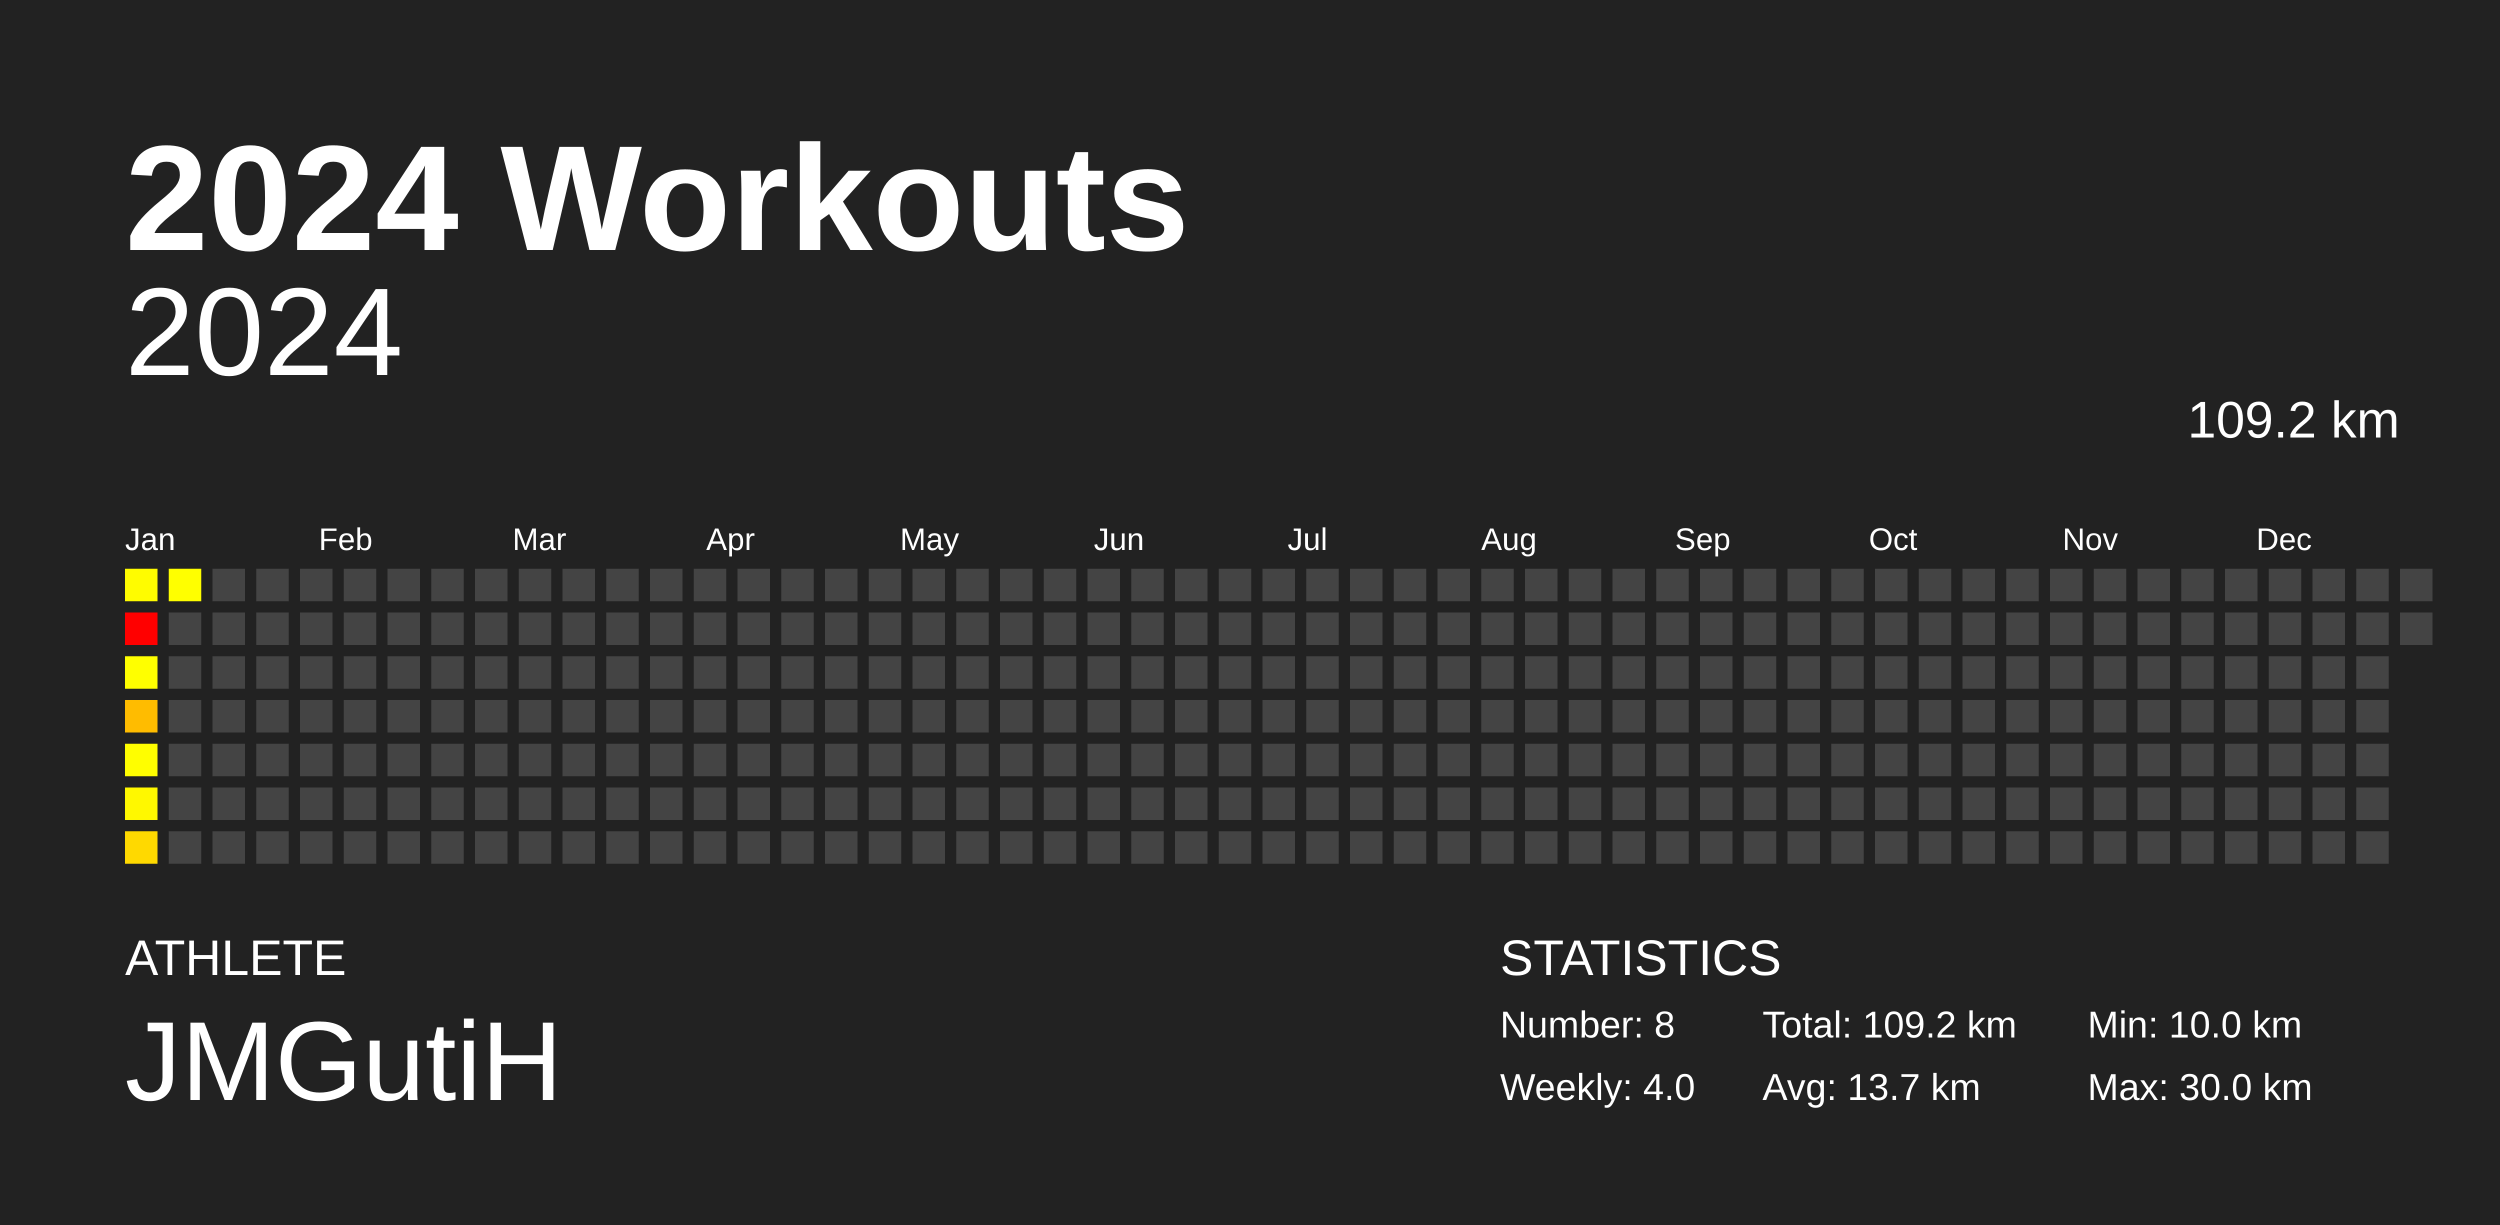
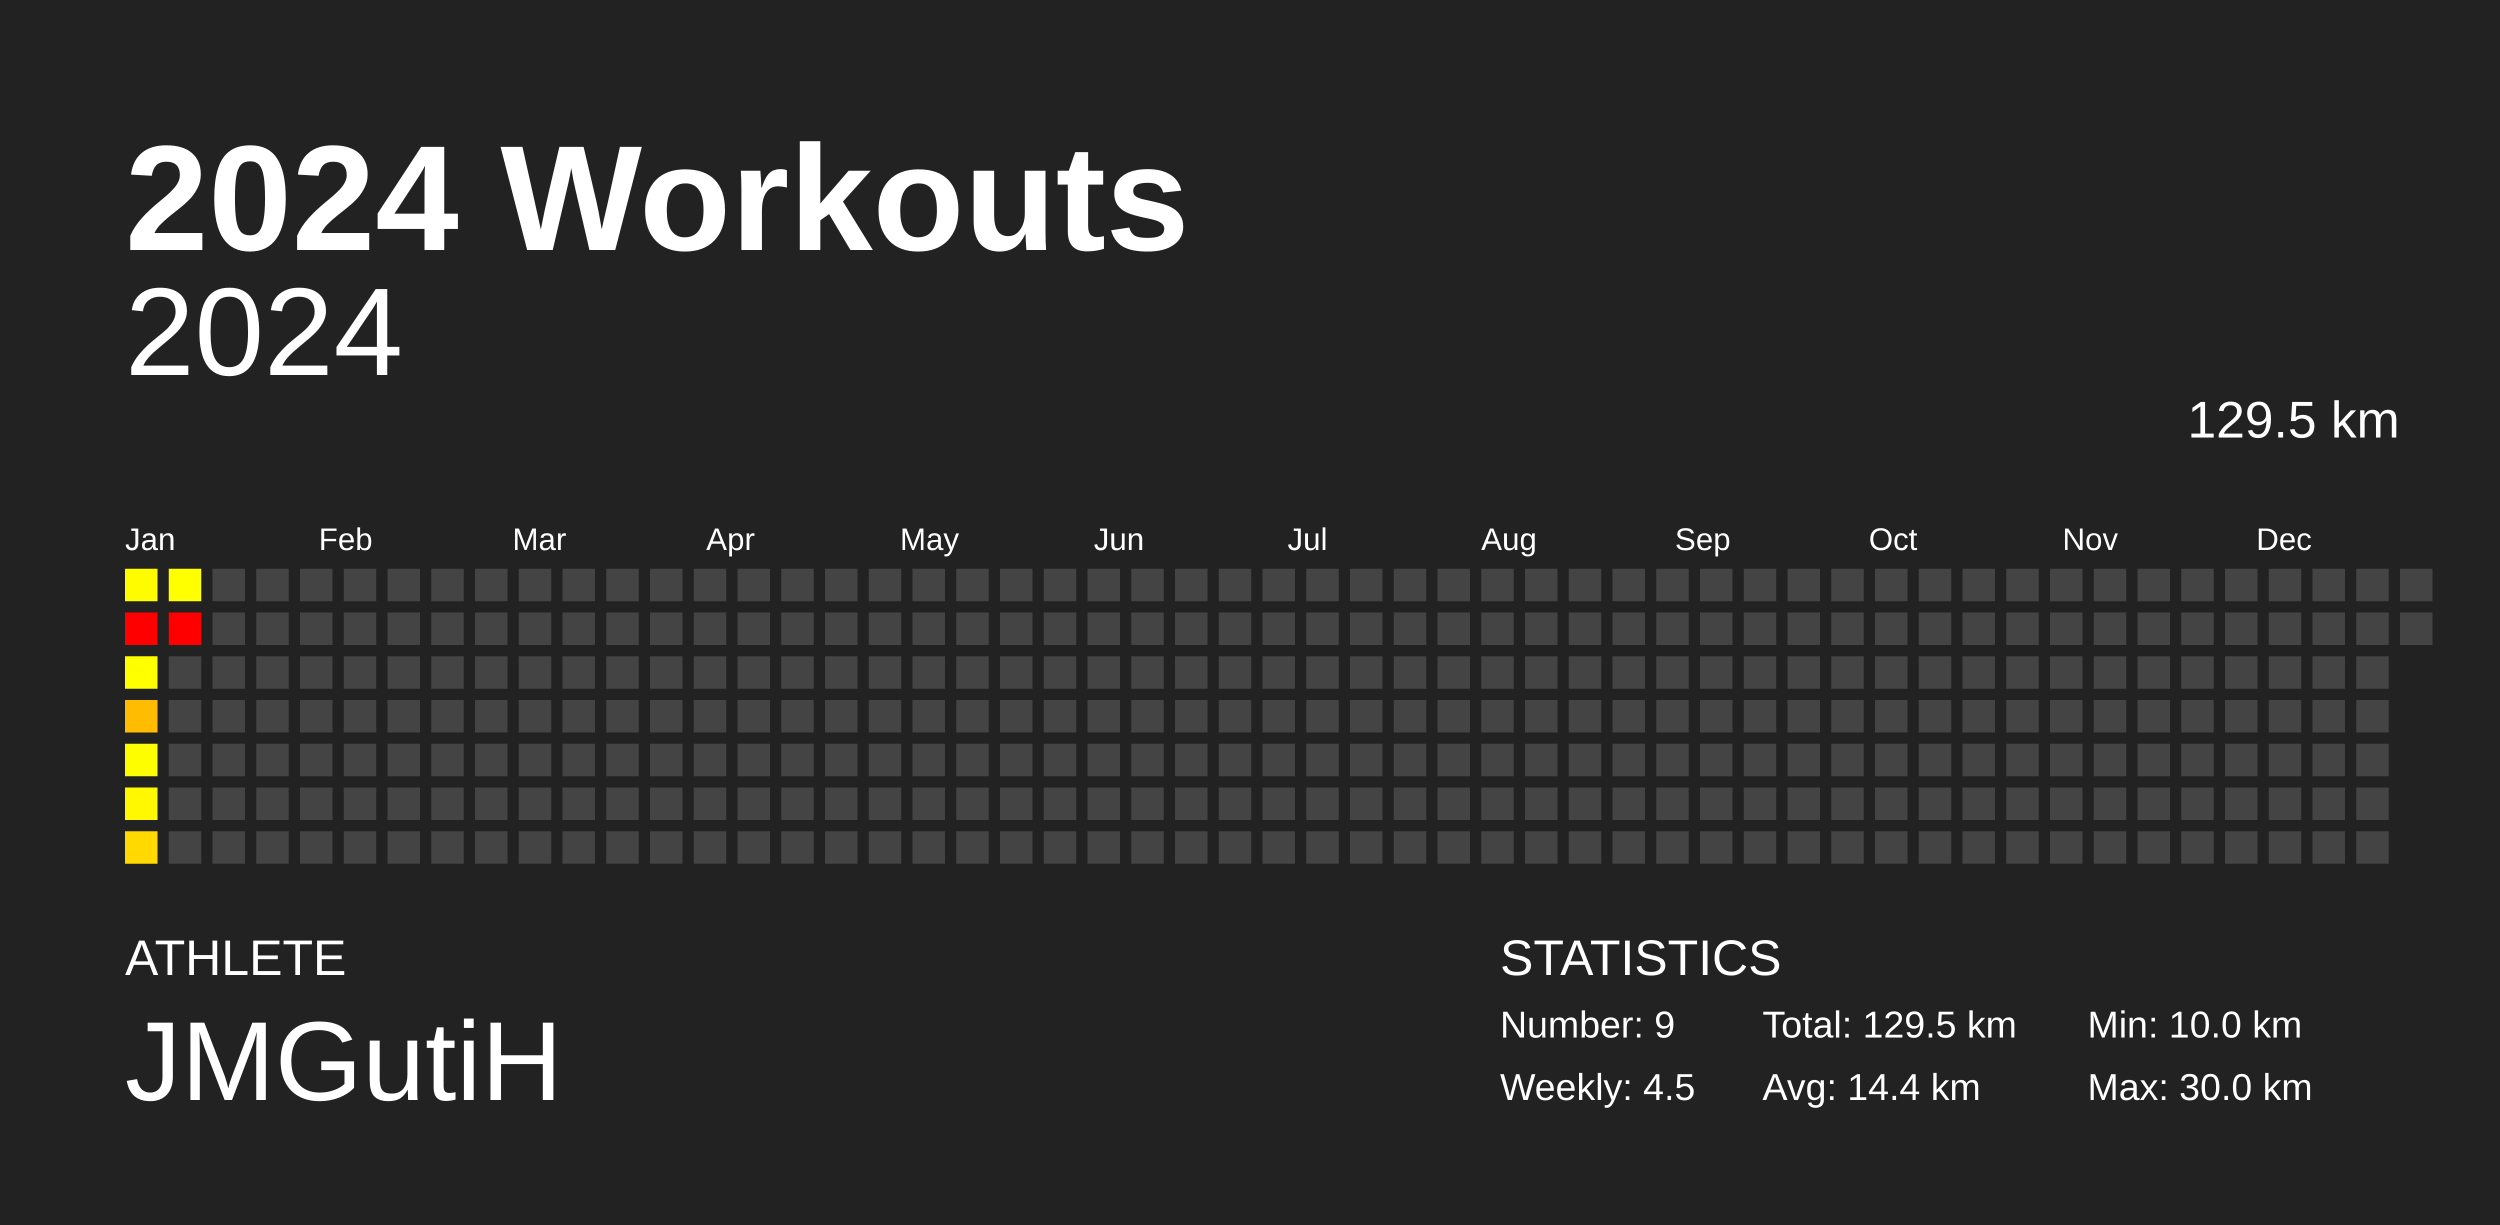
<svg xmlns="http://www.w3.org/2000/svg" baseProfile="full" height="98mm" version="1.1" viewBox="0,0,200,98" width="200mm">
  <defs />
  <rect fill="#222222" height="98" width="200" x="0" y="0" />
  <text fill="#FFFFFF" style="font-size:12px; font-family:Arial; font-weight:bold;" x="10" y="20">2024 Workouts</text>
  <text fill="#FFFFFF" style="font-size:4px; font-family:Arial" x="10" y="78">ATHLETE</text>
  <text fill="#FFFFFF" style="font-size:9px; font-family:Arial" x="10" y="88">JMGutiH</text>
  <text fill="#FFFFFF" style="font-size:4px; font-family:Arial" x="120" y="78">STATISTICS</text>
-   <text fill="#FFFFFF" style="font-size:3px; font-family:Arial" x="120" y="83">Number: 8</text>
-   <text fill="#FFFFFF" style="font-size:3px; font-family:Arial" x="120" y="88">Weekly: 4.0</text>
-   <text fill="#FFFFFF" style="font-size:3px; font-family:Arial" x="141" y="83">Total: 109.2 km</text>
-   <text fill="#FFFFFF" style="font-size:3px; font-family:Arial" x="141" y="88">Avg: 13.7 km</text>
+   <text fill="#FFFFFF" style="font-size:3px; font-family:Arial" x="120" y="83">Number: 9</text>
+   <text fill="#FFFFFF" style="font-size:3px; font-family:Arial" x="120" y="88">Weekly: 4.5</text>
+   <text fill="#FFFFFF" style="font-size:3px; font-family:Arial" x="141" y="83">Total: 129.5 km</text>
+   <text fill="#FFFFFF" style="font-size:3px; font-family:Arial" x="141" y="88">Avg: 14.4 km</text>
  <text fill="#FFFFFF" style="font-size:3px; font-family:Arial" x="167" y="83">Min: 10.0 km</text>
  <text fill="#FFFFFF" style="font-size:3px; font-family:Arial" x="167" y="88">Max: 30.0 km</text>
  <text alignment-baseline="hanging" fill="#FFFFFF" style="font-size:10.0px; font-family:Arial;" x="10" y="30">2024</text>
-   <text alignment-baseline="hanging" fill="#FFFFFF" style="font-size:4.125px; font-family:Arial;" x="175" y="35">109.2 km</text>
+   <text alignment-baseline="hanging" fill="#FFFFFF" style="font-size:4.125px; font-family:Arial;" x="175" y="35">129.5 km</text>
  <text fill="#FFFFFF" style="font-size:2.5px; font-family:Arial" x="10.0" y="44">Jan</text>
  <text fill="#FFFFFF" style="font-size:2.5px; font-family:Arial" x="25.5" y="44">Feb</text>
  <text fill="#FFFFFF" style="font-size:2.5px; font-family:Arial" x="41.0" y="44">Mar</text>
  <text fill="#FFFFFF" style="font-size:2.5px; font-family:Arial" x="56.5" y="44">Apr</text>
  <text fill="#FFFFFF" style="font-size:2.5px; font-family:Arial" x="72.0" y="44">May</text>
  <text fill="#FFFFFF" style="font-size:2.5px; font-family:Arial" x="87.5" y="44">Jun</text>
  <text fill="#FFFFFF" style="font-size:2.5px; font-family:Arial" x="103.0" y="44">Jul</text>
  <text fill="#FFFFFF" style="font-size:2.5px; font-family:Arial" x="118.5" y="44">Aug</text>
  <text fill="#FFFFFF" style="font-size:2.5px; font-family:Arial" x="134.0" y="44">Sep</text>
  <text fill="#FFFFFF" style="font-size:2.5px; font-family:Arial" x="149.5" y="44">Oct</text>
  <text fill="#FFFFFF" style="font-size:2.5px; font-family:Arial" x="165.0" y="44">Nov</text>
  <text fill="#FFFFFF" style="font-size:2.5px; font-family:Arial" x="180.5" y="44">Dec</text>
  <rect fill="#fffc00" height="2.6" width="2.6" x="10.0" y="45.5" />
  <rect fill="red" height="2.6" width="2.6" x="10.0" y="49.0" />
  <rect fill="#ffff00" height="2.6" width="2.6" x="10.0" y="52.5" />
  <rect fill="#ffbc00" height="2.6" width="2.6" x="10.0" y="56.0" />
  <rect fill="#fffe00" height="2.6" width="2.6" x="10.0" y="59.5" />
  <rect fill="#fff800" height="2.6" width="2.6" x="10.0" y="63.0" />
  <rect fill="#ffd900" height="2.6" width="2.6" x="10.0" y="66.5" />
  <rect fill="#ffff00" height="2.6" width="2.6" x="13.5" y="45.5" />
-   <rect fill="#444444" height="2.6" width="2.6" x="13.5" y="49.0" />
+   <rect fill="red" height="2.6" width="2.6" x="13.5" y="49.0" />
  <rect fill="#444444" height="2.6" width="2.6" x="13.5" y="52.5" />
  <rect fill="#444444" height="2.6" width="2.6" x="13.5" y="56.0" />
  <rect fill="#444444" height="2.6" width="2.6" x="13.5" y="59.5" />
  <rect fill="#444444" height="2.6" width="2.6" x="13.5" y="63.0" />
  <rect fill="#444444" height="2.6" width="2.6" x="13.5" y="66.5" />
  <rect fill="#444444" height="2.6" width="2.6" x="17.0" y="45.5" />
  <rect fill="#444444" height="2.6" width="2.6" x="17.0" y="49.0" />
  <rect fill="#444444" height="2.6" width="2.6" x="17.0" y="52.5" />
  <rect fill="#444444" height="2.6" width="2.6" x="17.0" y="56.0" />
  <rect fill="#444444" height="2.6" width="2.6" x="17.0" y="59.5" />
  <rect fill="#444444" height="2.6" width="2.6" x="17.0" y="63.0" />
  <rect fill="#444444" height="2.6" width="2.6" x="17.0" y="66.5" />
  <rect fill="#444444" height="2.6" width="2.6" x="20.5" y="45.5" />
  <rect fill="#444444" height="2.6" width="2.6" x="20.5" y="49.0" />
  <rect fill="#444444" height="2.6" width="2.6" x="20.5" y="52.5" />
  <rect fill="#444444" height="2.6" width="2.6" x="20.5" y="56.0" />
  <rect fill="#444444" height="2.6" width="2.6" x="20.5" y="59.5" />
  <rect fill="#444444" height="2.6" width="2.6" x="20.5" y="63.0" />
  <rect fill="#444444" height="2.6" width="2.6" x="20.5" y="66.5" />
  <rect fill="#444444" height="2.6" width="2.6" x="24.0" y="45.5" />
  <rect fill="#444444" height="2.6" width="2.6" x="24.0" y="49.0" />
  <rect fill="#444444" height="2.6" width="2.6" x="24.0" y="52.5" />
  <rect fill="#444444" height="2.6" width="2.6" x="24.0" y="56.0" />
  <rect fill="#444444" height="2.6" width="2.6" x="24.0" y="59.5" />
  <rect fill="#444444" height="2.6" width="2.6" x="24.0" y="63.0" />
  <rect fill="#444444" height="2.6" width="2.6" x="24.0" y="66.5" />
  <rect fill="#444444" height="2.6" width="2.6" x="27.5" y="45.5" />
  <rect fill="#444444" height="2.6" width="2.6" x="27.5" y="49.0" />
  <rect fill="#444444" height="2.6" width="2.6" x="27.5" y="52.5" />
  <rect fill="#444444" height="2.6" width="2.6" x="27.5" y="56.0" />
  <rect fill="#444444" height="2.6" width="2.6" x="27.5" y="59.5" />
  <rect fill="#444444" height="2.6" width="2.6" x="27.5" y="63.0" />
  <rect fill="#444444" height="2.6" width="2.6" x="27.5" y="66.5" />
  <rect fill="#444444" height="2.6" width="2.6" x="31.0" y="45.5" />
  <rect fill="#444444" height="2.6" width="2.6" x="31.0" y="49.0" />
  <rect fill="#444444" height="2.6" width="2.6" x="31.0" y="52.5" />
  <rect fill="#444444" height="2.6" width="2.6" x="31.0" y="56.0" />
  <rect fill="#444444" height="2.6" width="2.6" x="31.0" y="59.5" />
  <rect fill="#444444" height="2.6" width="2.6" x="31.0" y="63.0" />
  <rect fill="#444444" height="2.6" width="2.6" x="31.0" y="66.5" />
  <rect fill="#444444" height="2.6" width="2.6" x="34.5" y="45.5" />
  <rect fill="#444444" height="2.6" width="2.6" x="34.5" y="49.0" />
  <rect fill="#444444" height="2.6" width="2.6" x="34.5" y="52.5" />
  <rect fill="#444444" height="2.6" width="2.6" x="34.5" y="56.0" />
  <rect fill="#444444" height="2.6" width="2.6" x="34.5" y="59.5" />
  <rect fill="#444444" height="2.6" width="2.6" x="34.5" y="63.0" />
  <rect fill="#444444" height="2.6" width="2.6" x="34.5" y="66.5" />
  <rect fill="#444444" height="2.6" width="2.6" x="38.0" y="45.5" />
  <rect fill="#444444" height="2.6" width="2.6" x="38.0" y="49.0" />
  <rect fill="#444444" height="2.6" width="2.6" x="38.0" y="52.5" />
  <rect fill="#444444" height="2.6" width="2.6" x="38.0" y="56.0" />
  <rect fill="#444444" height="2.6" width="2.6" x="38.0" y="59.5" />
  <rect fill="#444444" height="2.6" width="2.6" x="38.0" y="63.0" />
  <rect fill="#444444" height="2.6" width="2.6" x="38.0" y="66.5" />
  <rect fill="#444444" height="2.6" width="2.6" x="41.5" y="45.5" />
  <rect fill="#444444" height="2.6" width="2.6" x="41.5" y="49.0" />
  <rect fill="#444444" height="2.6" width="2.6" x="41.5" y="52.5" />
  <rect fill="#444444" height="2.6" width="2.6" x="41.5" y="56.0" />
  <rect fill="#444444" height="2.6" width="2.6" x="41.5" y="59.5" />
  <rect fill="#444444" height="2.6" width="2.6" x="41.5" y="63.0" />
  <rect fill="#444444" height="2.6" width="2.6" x="41.5" y="66.5" />
  <rect fill="#444444" height="2.6" width="2.6" x="45.0" y="45.5" />
  <rect fill="#444444" height="2.6" width="2.6" x="45.0" y="49.0" />
  <rect fill="#444444" height="2.6" width="2.6" x="45.0" y="52.5" />
  <rect fill="#444444" height="2.6" width="2.6" x="45.0" y="56.0" />
  <rect fill="#444444" height="2.6" width="2.6" x="45.0" y="59.5" />
  <rect fill="#444444" height="2.6" width="2.6" x="45.0" y="63.0" />
  <rect fill="#444444" height="2.6" width="2.6" x="45.0" y="66.5" />
  <rect fill="#444444" height="2.6" width="2.6" x="48.5" y="45.5" />
  <rect fill="#444444" height="2.6" width="2.6" x="48.5" y="49.0" />
  <rect fill="#444444" height="2.6" width="2.6" x="48.5" y="52.5" />
  <rect fill="#444444" height="2.6" width="2.6" x="48.5" y="56.0" />
  <rect fill="#444444" height="2.6" width="2.6" x="48.5" y="59.5" />
  <rect fill="#444444" height="2.6" width="2.6" x="48.5" y="63.0" />
  <rect fill="#444444" height="2.6" width="2.6" x="48.5" y="66.5" />
  <rect fill="#444444" height="2.6" width="2.6" x="52.0" y="45.5" />
  <rect fill="#444444" height="2.6" width="2.6" x="52.0" y="49.0" />
  <rect fill="#444444" height="2.6" width="2.6" x="52.0" y="52.5" />
  <rect fill="#444444" height="2.6" width="2.6" x="52.0" y="56.0" />
  <rect fill="#444444" height="2.6" width="2.6" x="52.0" y="59.5" />
  <rect fill="#444444" height="2.6" width="2.6" x="52.0" y="63.0" />
  <rect fill="#444444" height="2.6" width="2.6" x="52.0" y="66.5" />
  <rect fill="#444444" height="2.6" width="2.6" x="55.5" y="45.5" />
  <rect fill="#444444" height="2.6" width="2.6" x="55.5" y="49.0" />
  <rect fill="#444444" height="2.6" width="2.6" x="55.5" y="52.5" />
  <rect fill="#444444" height="2.6" width="2.6" x="55.5" y="56.0" />
  <rect fill="#444444" height="2.6" width="2.6" x="55.5" y="59.5" />
  <rect fill="#444444" height="2.6" width="2.6" x="55.5" y="63.0" />
  <rect fill="#444444" height="2.6" width="2.6" x="55.5" y="66.5" />
  <rect fill="#444444" height="2.6" width="2.6" x="59.0" y="45.5" />
  <rect fill="#444444" height="2.6" width="2.6" x="59.0" y="49.0" />
  <rect fill="#444444" height="2.6" width="2.6" x="59.0" y="52.5" />
  <rect fill="#444444" height="2.6" width="2.6" x="59.0" y="56.0" />
  <rect fill="#444444" height="2.6" width="2.6" x="59.0" y="59.5" />
  <rect fill="#444444" height="2.6" width="2.6" x="59.0" y="63.0" />
  <rect fill="#444444" height="2.6" width="2.6" x="59.0" y="66.5" />
  <rect fill="#444444" height="2.6" width="2.6" x="62.5" y="45.5" />
  <rect fill="#444444" height="2.6" width="2.6" x="62.5" y="49.0" />
  <rect fill="#444444" height="2.6" width="2.6" x="62.5" y="52.5" />
  <rect fill="#444444" height="2.6" width="2.6" x="62.5" y="56.0" />
  <rect fill="#444444" height="2.6" width="2.6" x="62.5" y="59.5" />
  <rect fill="#444444" height="2.6" width="2.6" x="62.5" y="63.0" />
  <rect fill="#444444" height="2.6" width="2.6" x="62.5" y="66.5" />
  <rect fill="#444444" height="2.6" width="2.6" x="66.0" y="45.5" />
  <rect fill="#444444" height="2.6" width="2.6" x="66.0" y="49.0" />
  <rect fill="#444444" height="2.6" width="2.6" x="66.0" y="52.5" />
  <rect fill="#444444" height="2.6" width="2.6" x="66.0" y="56.0" />
  <rect fill="#444444" height="2.6" width="2.6" x="66.0" y="59.5" />
  <rect fill="#444444" height="2.6" width="2.6" x="66.0" y="63.0" />
  <rect fill="#444444" height="2.6" width="2.6" x="66.0" y="66.5" />
  <rect fill="#444444" height="2.6" width="2.6" x="69.5" y="45.5" />
  <rect fill="#444444" height="2.6" width="2.6" x="69.5" y="49.0" />
  <rect fill="#444444" height="2.6" width="2.6" x="69.5" y="52.5" />
  <rect fill="#444444" height="2.6" width="2.6" x="69.5" y="56.0" />
  <rect fill="#444444" height="2.6" width="2.6" x="69.5" y="59.5" />
  <rect fill="#444444" height="2.6" width="2.6" x="69.5" y="63.0" />
  <rect fill="#444444" height="2.6" width="2.6" x="69.5" y="66.5" />
  <rect fill="#444444" height="2.6" width="2.6" x="73.0" y="45.5" />
  <rect fill="#444444" height="2.6" width="2.6" x="73.0" y="49.0" />
  <rect fill="#444444" height="2.6" width="2.6" x="73.0" y="52.5" />
  <rect fill="#444444" height="2.6" width="2.6" x="73.0" y="56.0" />
  <rect fill="#444444" height="2.6" width="2.6" x="73.0" y="59.5" />
  <rect fill="#444444" height="2.6" width="2.6" x="73.0" y="63.0" />
  <rect fill="#444444" height="2.6" width="2.6" x="73.0" y="66.5" />
  <rect fill="#444444" height="2.6" width="2.6" x="76.5" y="45.5" />
  <rect fill="#444444" height="2.6" width="2.6" x="76.5" y="49.0" />
  <rect fill="#444444" height="2.6" width="2.6" x="76.5" y="52.5" />
  <rect fill="#444444" height="2.6" width="2.6" x="76.5" y="56.0" />
  <rect fill="#444444" height="2.6" width="2.6" x="76.5" y="59.5" />
  <rect fill="#444444" height="2.6" width="2.6" x="76.5" y="63.0" />
  <rect fill="#444444" height="2.6" width="2.6" x="76.5" y="66.5" />
  <rect fill="#444444" height="2.6" width="2.6" x="80.0" y="45.5" />
  <rect fill="#444444" height="2.6" width="2.6" x="80.0" y="49.0" />
  <rect fill="#444444" height="2.6" width="2.6" x="80.0" y="52.5" />
  <rect fill="#444444" height="2.6" width="2.6" x="80.0" y="56.0" />
  <rect fill="#444444" height="2.6" width="2.6" x="80.0" y="59.5" />
  <rect fill="#444444" height="2.6" width="2.6" x="80.0" y="63.0" />
  <rect fill="#444444" height="2.6" width="2.6" x="80.0" y="66.5" />
  <rect fill="#444444" height="2.6" width="2.6" x="83.5" y="45.5" />
  <rect fill="#444444" height="2.6" width="2.6" x="83.5" y="49.0" />
  <rect fill="#444444" height="2.6" width="2.6" x="83.5" y="52.5" />
  <rect fill="#444444" height="2.6" width="2.6" x="83.5" y="56.0" />
  <rect fill="#444444" height="2.6" width="2.6" x="83.5" y="59.5" />
  <rect fill="#444444" height="2.6" width="2.6" x="83.5" y="63.0" />
  <rect fill="#444444" height="2.6" width="2.6" x="83.5" y="66.5" />
  <rect fill="#444444" height="2.6" width="2.6" x="87.0" y="45.5" />
  <rect fill="#444444" height="2.6" width="2.6" x="87.0" y="49.0" />
  <rect fill="#444444" height="2.6" width="2.6" x="87.0" y="52.5" />
  <rect fill="#444444" height="2.6" width="2.6" x="87.0" y="56.0" />
  <rect fill="#444444" height="2.6" width="2.6" x="87.0" y="59.5" />
  <rect fill="#444444" height="2.6" width="2.6" x="87.0" y="63.0" />
  <rect fill="#444444" height="2.6" width="2.6" x="87.0" y="66.5" />
  <rect fill="#444444" height="2.6" width="2.6" x="90.5" y="45.5" />
  <rect fill="#444444" height="2.6" width="2.6" x="90.5" y="49.0" />
  <rect fill="#444444" height="2.6" width="2.6" x="90.5" y="52.5" />
  <rect fill="#444444" height="2.6" width="2.6" x="90.5" y="56.0" />
  <rect fill="#444444" height="2.6" width="2.6" x="90.5" y="59.5" />
  <rect fill="#444444" height="2.6" width="2.6" x="90.5" y="63.0" />
  <rect fill="#444444" height="2.6" width="2.6" x="90.5" y="66.5" />
  <rect fill="#444444" height="2.6" width="2.6" x="94.0" y="45.5" />
  <rect fill="#444444" height="2.6" width="2.6" x="94.0" y="49.0" />
  <rect fill="#444444" height="2.6" width="2.6" x="94.0" y="52.5" />
  <rect fill="#444444" height="2.6" width="2.6" x="94.0" y="56.0" />
  <rect fill="#444444" height="2.6" width="2.6" x="94.0" y="59.5" />
  <rect fill="#444444" height="2.6" width="2.6" x="94.0" y="63.0" />
  <rect fill="#444444" height="2.6" width="2.6" x="94.0" y="66.5" />
  <rect fill="#444444" height="2.6" width="2.6" x="97.5" y="45.5" />
  <rect fill="#444444" height="2.6" width="2.6" x="97.5" y="49.0" />
  <rect fill="#444444" height="2.6" width="2.6" x="97.5" y="52.5" />
  <rect fill="#444444" height="2.6" width="2.6" x="97.5" y="56.0" />
  <rect fill="#444444" height="2.6" width="2.6" x="97.5" y="59.5" />
  <rect fill="#444444" height="2.6" width="2.6" x="97.5" y="63.0" />
  <rect fill="#444444" height="2.6" width="2.6" x="97.5" y="66.5" />
  <rect fill="#444444" height="2.6" width="2.6" x="101.0" y="45.5" />
  <rect fill="#444444" height="2.6" width="2.6" x="101.0" y="49.0" />
  <rect fill="#444444" height="2.6" width="2.6" x="101.0" y="52.5" />
  <rect fill="#444444" height="2.6" width="2.6" x="101.0" y="56.0" />
  <rect fill="#444444" height="2.6" width="2.6" x="101.0" y="59.5" />
  <rect fill="#444444" height="2.6" width="2.6" x="101.0" y="63.0" />
  <rect fill="#444444" height="2.6" width="2.6" x="101.0" y="66.5" />
  <rect fill="#444444" height="2.6" width="2.6" x="104.5" y="45.5" />
  <rect fill="#444444" height="2.6" width="2.6" x="104.5" y="49.0" />
  <rect fill="#444444" height="2.6" width="2.6" x="104.5" y="52.5" />
  <rect fill="#444444" height="2.6" width="2.6" x="104.5" y="56.0" />
  <rect fill="#444444" height="2.6" width="2.6" x="104.5" y="59.5" />
  <rect fill="#444444" height="2.6" width="2.6" x="104.5" y="63.0" />
  <rect fill="#444444" height="2.6" width="2.6" x="104.5" y="66.5" />
  <rect fill="#444444" height="2.6" width="2.6" x="108.0" y="45.5" />
  <rect fill="#444444" height="2.6" width="2.6" x="108.0" y="49.0" />
  <rect fill="#444444" height="2.6" width="2.6" x="108.0" y="52.5" />
  <rect fill="#444444" height="2.6" width="2.6" x="108.0" y="56.0" />
  <rect fill="#444444" height="2.6" width="2.6" x="108.0" y="59.5" />
  <rect fill="#444444" height="2.6" width="2.6" x="108.0" y="63.0" />
  <rect fill="#444444" height="2.6" width="2.6" x="108.0" y="66.5" />
  <rect fill="#444444" height="2.6" width="2.6" x="111.5" y="45.5" />
  <rect fill="#444444" height="2.6" width="2.6" x="111.5" y="49.0" />
  <rect fill="#444444" height="2.6" width="2.6" x="111.5" y="52.5" />
  <rect fill="#444444" height="2.6" width="2.6" x="111.5" y="56.0" />
  <rect fill="#444444" height="2.6" width="2.6" x="111.5" y="59.5" />
  <rect fill="#444444" height="2.6" width="2.6" x="111.5" y="63.0" />
  <rect fill="#444444" height="2.6" width="2.6" x="111.5" y="66.5" />
  <rect fill="#444444" height="2.6" width="2.6" x="115.0" y="45.5" />
  <rect fill="#444444" height="2.6" width="2.6" x="115.0" y="49.0" />
  <rect fill="#444444" height="2.6" width="2.6" x="115.0" y="52.5" />
  <rect fill="#444444" height="2.6" width="2.6" x="115.0" y="56.0" />
  <rect fill="#444444" height="2.6" width="2.6" x="115.0" y="59.5" />
  <rect fill="#444444" height="2.6" width="2.6" x="115.0" y="63.0" />
  <rect fill="#444444" height="2.6" width="2.6" x="115.0" y="66.5" />
  <rect fill="#444444" height="2.6" width="2.6" x="118.5" y="45.5" />
  <rect fill="#444444" height="2.6" width="2.6" x="118.5" y="49.0" />
  <rect fill="#444444" height="2.6" width="2.6" x="118.5" y="52.5" />
  <rect fill="#444444" height="2.6" width="2.6" x="118.5" y="56.0" />
  <rect fill="#444444" height="2.6" width="2.6" x="118.5" y="59.5" />
  <rect fill="#444444" height="2.6" width="2.6" x="118.5" y="63.0" />
  <rect fill="#444444" height="2.6" width="2.6" x="118.5" y="66.5" />
  <rect fill="#444444" height="2.6" width="2.6" x="122.0" y="45.5" />
  <rect fill="#444444" height="2.6" width="2.6" x="122.0" y="49.0" />
  <rect fill="#444444" height="2.6" width="2.6" x="122.0" y="52.5" />
  <rect fill="#444444" height="2.6" width="2.6" x="122.0" y="56.0" />
  <rect fill="#444444" height="2.6" width="2.6" x="122.0" y="59.5" />
  <rect fill="#444444" height="2.6" width="2.6" x="122.0" y="63.0" />
  <rect fill="#444444" height="2.6" width="2.6" x="122.0" y="66.5" />
  <rect fill="#444444" height="2.6" width="2.6" x="125.5" y="45.5" />
  <rect fill="#444444" height="2.6" width="2.6" x="125.5" y="49.0" />
  <rect fill="#444444" height="2.6" width="2.6" x="125.5" y="52.5" />
  <rect fill="#444444" height="2.6" width="2.6" x="125.5" y="56.0" />
  <rect fill="#444444" height="2.6" width="2.6" x="125.5" y="59.5" />
  <rect fill="#444444" height="2.6" width="2.6" x="125.5" y="63.0" />
  <rect fill="#444444" height="2.6" width="2.6" x="125.5" y="66.5" />
  <rect fill="#444444" height="2.6" width="2.6" x="129.0" y="45.5" />
  <rect fill="#444444" height="2.6" width="2.6" x="129.0" y="49.0" />
  <rect fill="#444444" height="2.6" width="2.6" x="129.0" y="52.5" />
  <rect fill="#444444" height="2.6" width="2.6" x="129.0" y="56.0" />
  <rect fill="#444444" height="2.6" width="2.6" x="129.0" y="59.5" />
  <rect fill="#444444" height="2.6" width="2.6" x="129.0" y="63.0" />
  <rect fill="#444444" height="2.6" width="2.6" x="129.0" y="66.5" />
  <rect fill="#444444" height="2.6" width="2.6" x="132.5" y="45.5" />
  <rect fill="#444444" height="2.6" width="2.6" x="132.5" y="49.0" />
  <rect fill="#444444" height="2.6" width="2.6" x="132.5" y="52.5" />
  <rect fill="#444444" height="2.6" width="2.6" x="132.5" y="56.0" />
  <rect fill="#444444" height="2.6" width="2.6" x="132.5" y="59.5" />
  <rect fill="#444444" height="2.6" width="2.6" x="132.5" y="63.0" />
  <rect fill="#444444" height="2.6" width="2.6" x="132.5" y="66.5" />
  <rect fill="#444444" height="2.6" width="2.6" x="136.0" y="45.5" />
  <rect fill="#444444" height="2.6" width="2.6" x="136.0" y="49.0" />
  <rect fill="#444444" height="2.6" width="2.6" x="136.0" y="52.5" />
  <rect fill="#444444" height="2.6" width="2.6" x="136.0" y="56.0" />
  <rect fill="#444444" height="2.6" width="2.6" x="136.0" y="59.5" />
  <rect fill="#444444" height="2.6" width="2.6" x="136.0" y="63.0" />
  <rect fill="#444444" height="2.6" width="2.6" x="136.0" y="66.5" />
  <rect fill="#444444" height="2.6" width="2.6" x="139.5" y="45.5" />
  <rect fill="#444444" height="2.6" width="2.6" x="139.5" y="49.0" />
  <rect fill="#444444" height="2.6" width="2.6" x="139.5" y="52.5" />
  <rect fill="#444444" height="2.6" width="2.6" x="139.5" y="56.0" />
  <rect fill="#444444" height="2.6" width="2.6" x="139.5" y="59.5" />
  <rect fill="#444444" height="2.6" width="2.6" x="139.5" y="63.0" />
  <rect fill="#444444" height="2.6" width="2.6" x="139.5" y="66.5" />
  <rect fill="#444444" height="2.6" width="2.6" x="143.0" y="45.5" />
  <rect fill="#444444" height="2.6" width="2.6" x="143.0" y="49.0" />
  <rect fill="#444444" height="2.6" width="2.6" x="143.0" y="52.5" />
  <rect fill="#444444" height="2.6" width="2.6" x="143.0" y="56.0" />
  <rect fill="#444444" height="2.6" width="2.6" x="143.0" y="59.5" />
  <rect fill="#444444" height="2.6" width="2.6" x="143.0" y="63.0" />
  <rect fill="#444444" height="2.6" width="2.6" x="143.0" y="66.5" />
  <rect fill="#444444" height="2.6" width="2.6" x="146.5" y="45.5" />
  <rect fill="#444444" height="2.6" width="2.6" x="146.5" y="49.0" />
  <rect fill="#444444" height="2.6" width="2.6" x="146.5" y="52.5" />
  <rect fill="#444444" height="2.6" width="2.6" x="146.5" y="56.0" />
  <rect fill="#444444" height="2.6" width="2.6" x="146.5" y="59.5" />
  <rect fill="#444444" height="2.6" width="2.6" x="146.5" y="63.0" />
  <rect fill="#444444" height="2.6" width="2.6" x="146.5" y="66.5" />
  <rect fill="#444444" height="2.6" width="2.6" x="150.0" y="45.5" />
  <rect fill="#444444" height="2.6" width="2.6" x="150.0" y="49.0" />
  <rect fill="#444444" height="2.6" width="2.6" x="150.0" y="52.5" />
  <rect fill="#444444" height="2.6" width="2.6" x="150.0" y="56.0" />
  <rect fill="#444444" height="2.6" width="2.6" x="150.0" y="59.5" />
  <rect fill="#444444" height="2.6" width="2.6" x="150.0" y="63.0" />
  <rect fill="#444444" height="2.6" width="2.6" x="150.0" y="66.5" />
  <rect fill="#444444" height="2.6" width="2.6" x="153.5" y="45.5" />
  <rect fill="#444444" height="2.6" width="2.6" x="153.5" y="49.0" />
  <rect fill="#444444" height="2.6" width="2.6" x="153.5" y="52.5" />
  <rect fill="#444444" height="2.6" width="2.6" x="153.5" y="56.0" />
  <rect fill="#444444" height="2.6" width="2.6" x="153.5" y="59.5" />
  <rect fill="#444444" height="2.6" width="2.6" x="153.5" y="63.0" />
  <rect fill="#444444" height="2.6" width="2.6" x="153.5" y="66.5" />
  <rect fill="#444444" height="2.6" width="2.6" x="157.0" y="45.5" />
  <rect fill="#444444" height="2.6" width="2.6" x="157.0" y="49.0" />
  <rect fill="#444444" height="2.6" width="2.6" x="157.0" y="52.5" />
  <rect fill="#444444" height="2.6" width="2.6" x="157.0" y="56.0" />
  <rect fill="#444444" height="2.6" width="2.6" x="157.0" y="59.5" />
  <rect fill="#444444" height="2.6" width="2.6" x="157.0" y="63.0" />
  <rect fill="#444444" height="2.6" width="2.6" x="157.0" y="66.5" />
  <rect fill="#444444" height="2.6" width="2.6" x="160.5" y="45.5" />
  <rect fill="#444444" height="2.6" width="2.6" x="160.5" y="49.0" />
  <rect fill="#444444" height="2.6" width="2.6" x="160.5" y="52.5" />
  <rect fill="#444444" height="2.6" width="2.6" x="160.5" y="56.0" />
  <rect fill="#444444" height="2.6" width="2.6" x="160.5" y="59.5" />
  <rect fill="#444444" height="2.6" width="2.6" x="160.5" y="63.0" />
  <rect fill="#444444" height="2.6" width="2.6" x="160.5" y="66.5" />
  <rect fill="#444444" height="2.6" width="2.6" x="164.0" y="45.5" />
  <rect fill="#444444" height="2.6" width="2.6" x="164.0" y="49.0" />
  <rect fill="#444444" height="2.6" width="2.6" x="164.0" y="52.5" />
  <rect fill="#444444" height="2.6" width="2.6" x="164.0" y="56.0" />
  <rect fill="#444444" height="2.6" width="2.6" x="164.0" y="59.5" />
  <rect fill="#444444" height="2.6" width="2.6" x="164.0" y="63.0" />
  <rect fill="#444444" height="2.6" width="2.6" x="164.0" y="66.5" />
  <rect fill="#444444" height="2.6" width="2.6" x="167.5" y="45.5" />
  <rect fill="#444444" height="2.6" width="2.6" x="167.5" y="49.0" />
  <rect fill="#444444" height="2.6" width="2.6" x="167.5" y="52.5" />
  <rect fill="#444444" height="2.6" width="2.6" x="167.5" y="56.0" />
  <rect fill="#444444" height="2.6" width="2.6" x="167.5" y="59.5" />
  <rect fill="#444444" height="2.6" width="2.6" x="167.5" y="63.0" />
  <rect fill="#444444" height="2.6" width="2.6" x="167.5" y="66.5" />
  <rect fill="#444444" height="2.6" width="2.6" x="171.0" y="45.5" />
  <rect fill="#444444" height="2.6" width="2.6" x="171.0" y="49.0" />
  <rect fill="#444444" height="2.6" width="2.6" x="171.0" y="52.5" />
  <rect fill="#444444" height="2.6" width="2.6" x="171.0" y="56.0" />
  <rect fill="#444444" height="2.6" width="2.6" x="171.0" y="59.5" />
  <rect fill="#444444" height="2.6" width="2.6" x="171.0" y="63.0" />
  <rect fill="#444444" height="2.6" width="2.6" x="171.0" y="66.5" />
  <rect fill="#444444" height="2.6" width="2.6" x="174.5" y="45.5" />
  <rect fill="#444444" height="2.6" width="2.6" x="174.5" y="49.0" />
  <rect fill="#444444" height="2.6" width="2.6" x="174.5" y="52.5" />
  <rect fill="#444444" height="2.6" width="2.6" x="174.5" y="56.0" />
  <rect fill="#444444" height="2.6" width="2.6" x="174.5" y="59.5" />
  <rect fill="#444444" height="2.6" width="2.6" x="174.5" y="63.0" />
  <rect fill="#444444" height="2.6" width="2.6" x="174.5" y="66.5" />
  <rect fill="#444444" height="2.6" width="2.6" x="178.0" y="45.5" />
  <rect fill="#444444" height="2.6" width="2.6" x="178.0" y="49.0" />
  <rect fill="#444444" height="2.6" width="2.6" x="178.0" y="52.5" />
  <rect fill="#444444" height="2.6" width="2.6" x="178.0" y="56.0" />
  <rect fill="#444444" height="2.6" width="2.6" x="178.0" y="59.5" />
  <rect fill="#444444" height="2.6" width="2.6" x="178.0" y="63.0" />
  <rect fill="#444444" height="2.6" width="2.6" x="178.0" y="66.5" />
  <rect fill="#444444" height="2.6" width="2.6" x="181.5" y="45.5" />
  <rect fill="#444444" height="2.6" width="2.6" x="181.5" y="49.0" />
  <rect fill="#444444" height="2.6" width="2.6" x="181.5" y="52.5" />
  <rect fill="#444444" height="2.6" width="2.6" x="181.5" y="56.0" />
  <rect fill="#444444" height="2.6" width="2.6" x="181.5" y="59.5" />
  <rect fill="#444444" height="2.6" width="2.6" x="181.5" y="63.0" />
  <rect fill="#444444" height="2.6" width="2.6" x="181.5" y="66.5" />
  <rect fill="#444444" height="2.6" width="2.6" x="185.0" y="45.5" />
  <rect fill="#444444" height="2.6" width="2.6" x="185.0" y="49.0" />
  <rect fill="#444444" height="2.6" width="2.6" x="185.0" y="52.5" />
  <rect fill="#444444" height="2.6" width="2.6" x="185.0" y="56.0" />
  <rect fill="#444444" height="2.6" width="2.6" x="185.0" y="59.5" />
  <rect fill="#444444" height="2.6" width="2.6" x="185.0" y="63.0" />
  <rect fill="#444444" height="2.6" width="2.6" x="185.0" y="66.5" />
  <rect fill="#444444" height="2.6" width="2.6" x="188.5" y="45.5" />
  <rect fill="#444444" height="2.6" width="2.6" x="188.5" y="49.0" />
  <rect fill="#444444" height="2.6" width="2.6" x="188.5" y="52.5" />
  <rect fill="#444444" height="2.6" width="2.6" x="188.5" y="56.0" />
  <rect fill="#444444" height="2.6" width="2.6" x="188.5" y="59.5" />
  <rect fill="#444444" height="2.6" width="2.6" x="188.5" y="63.0" />
  <rect fill="#444444" height="2.6" width="2.6" x="188.5" y="66.5" />
  <rect fill="#444444" height="2.6" width="2.6" x="192.0" y="45.5" />
  <rect fill="#444444" height="2.6" width="2.6" x="192.0" y="49.0" />
</svg>
